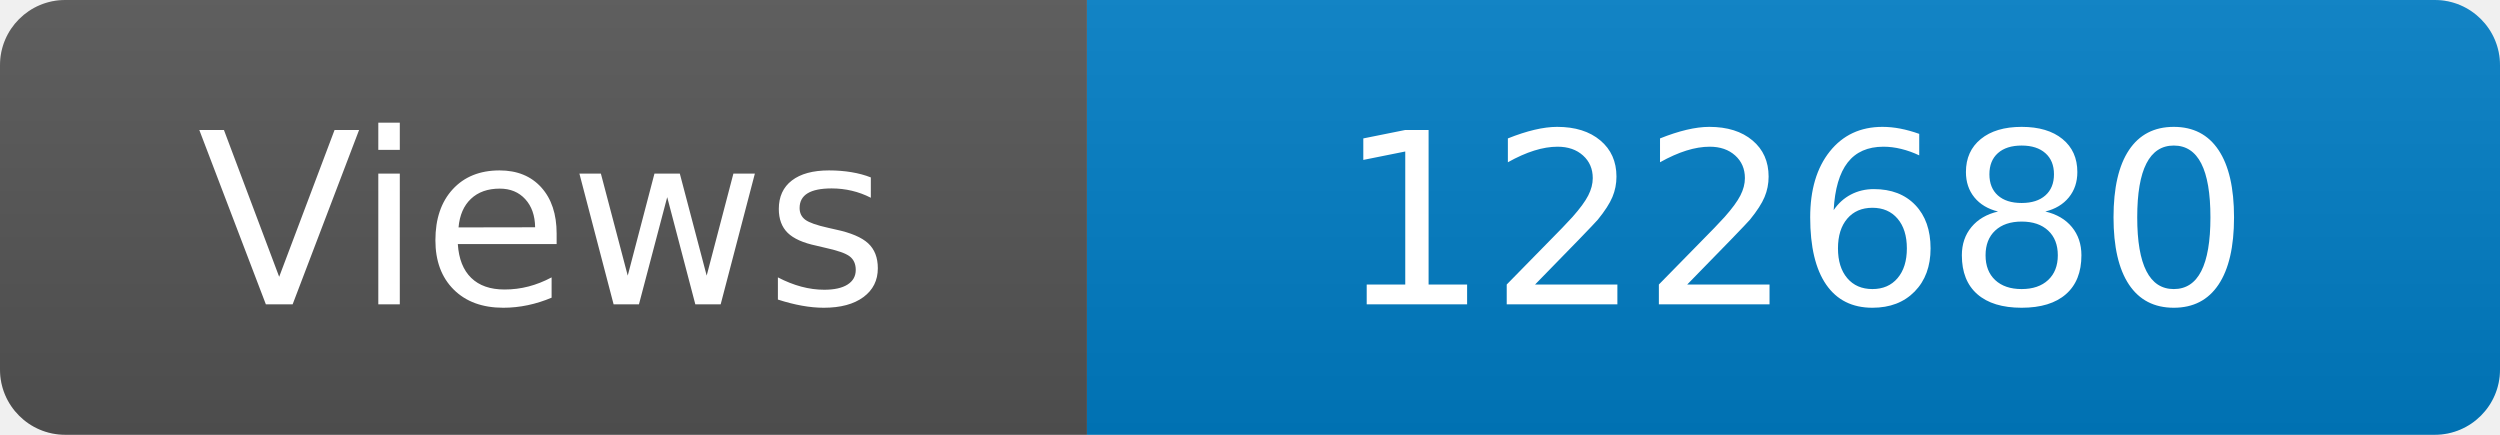
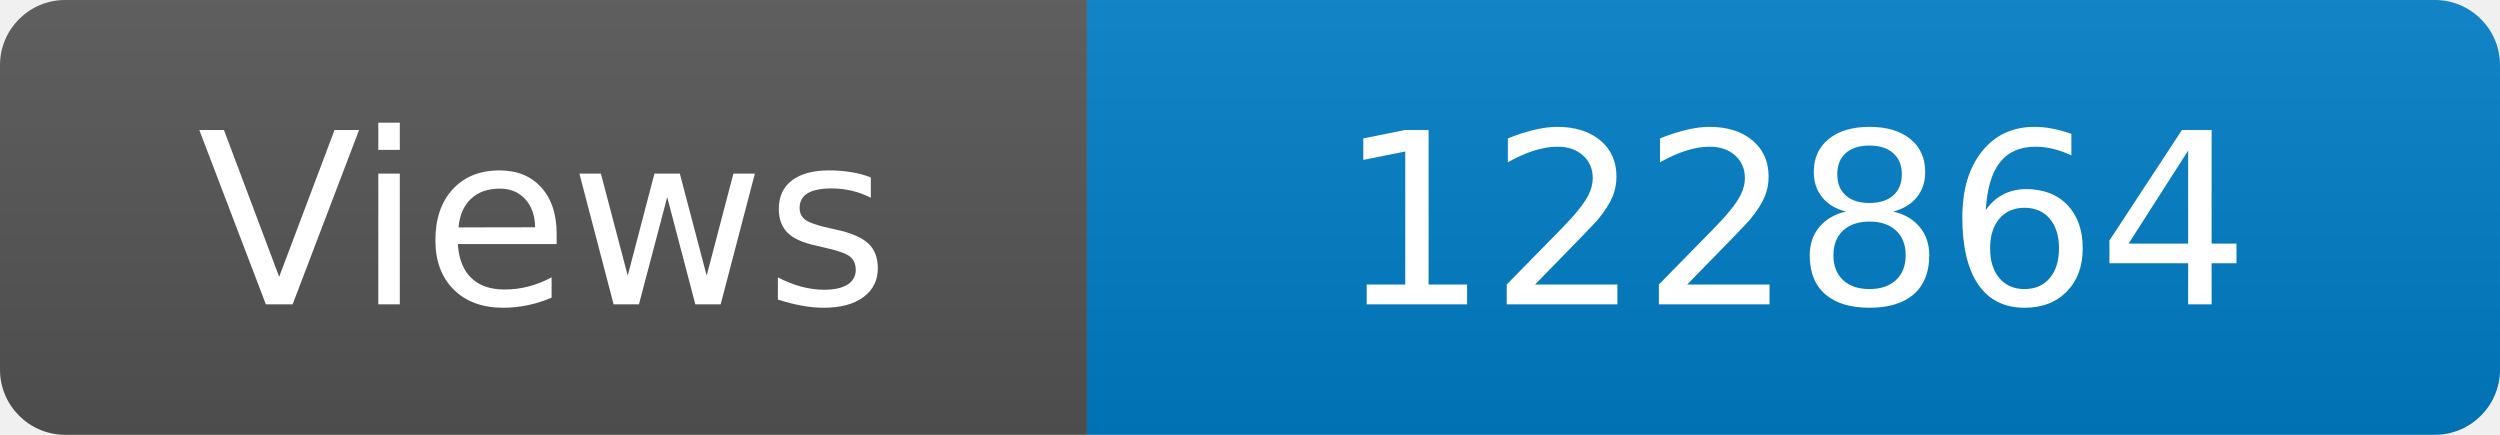
<svg xmlns="http://www.w3.org/2000/svg" width="115" height="20" role="img" aria-label="Maintained?: yes">
  <linearGradient id="s" x2="0" y2="100%">
    <stop offset="0" stop-color="#bbb" stop-opacity=".1" />
    <stop offset="1" stop-opacity=".1" />
  </linearGradient>
  <clipPath id="r">
    <rect width="115" height="20" rx="3" fill="#fff" />
  </clipPath>
  <g clip-path="url(#r)">
    <rect width="50" height="20" fill="#555" />
    <rect x="50" width="160" height="20" fill="#007ec6" />
    <rect width="115" height="20" fill="url(#s)" />
  </g>
  <g fill="#fff" text-anchor="middle" font-family="Verdana,Geneva,DejaVu Sans,sans-serif" font-size="110">
    <text x="250" y="140" transform="scale(.1)" fill="#fff">Views</text>
-     <text x="825" y="140" transform="scale(.1)" fill="#fff">122680</text>
+     <text x="825" y="140" transform="scale(.1)" fill="#fff">122864</text>
  </g>
</svg>
